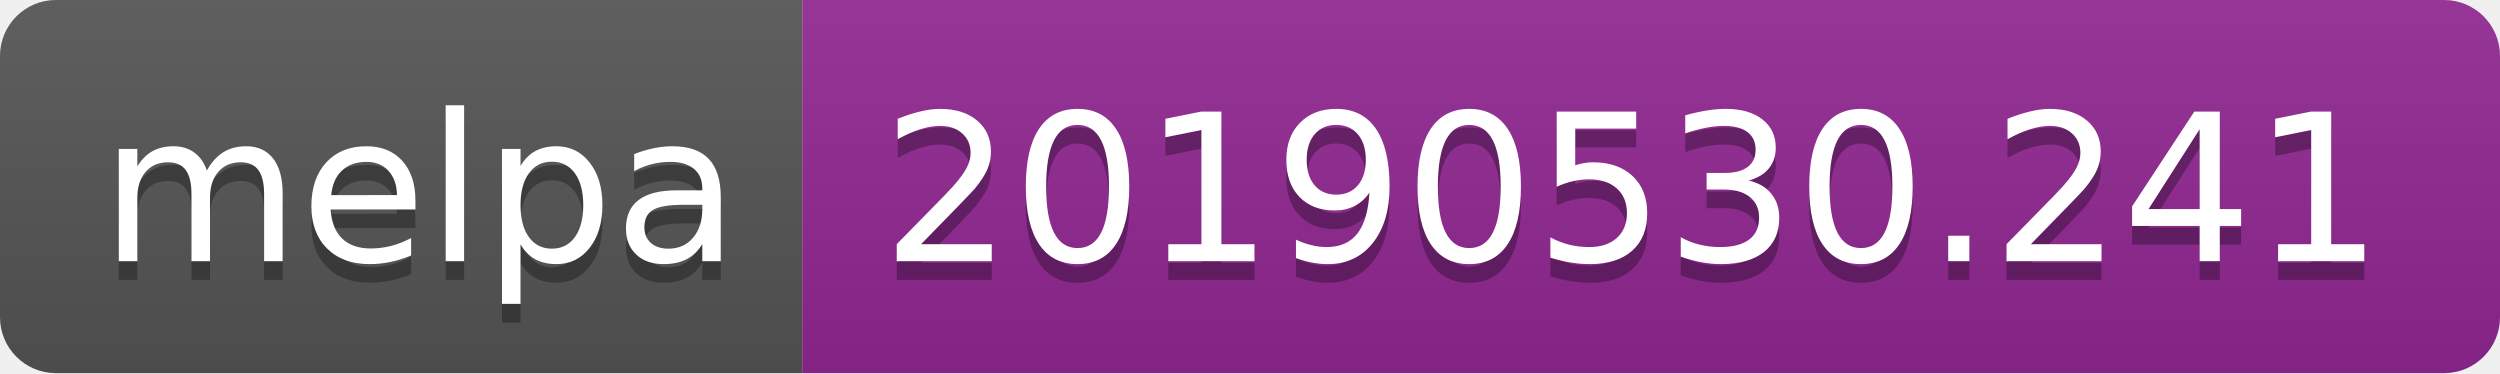
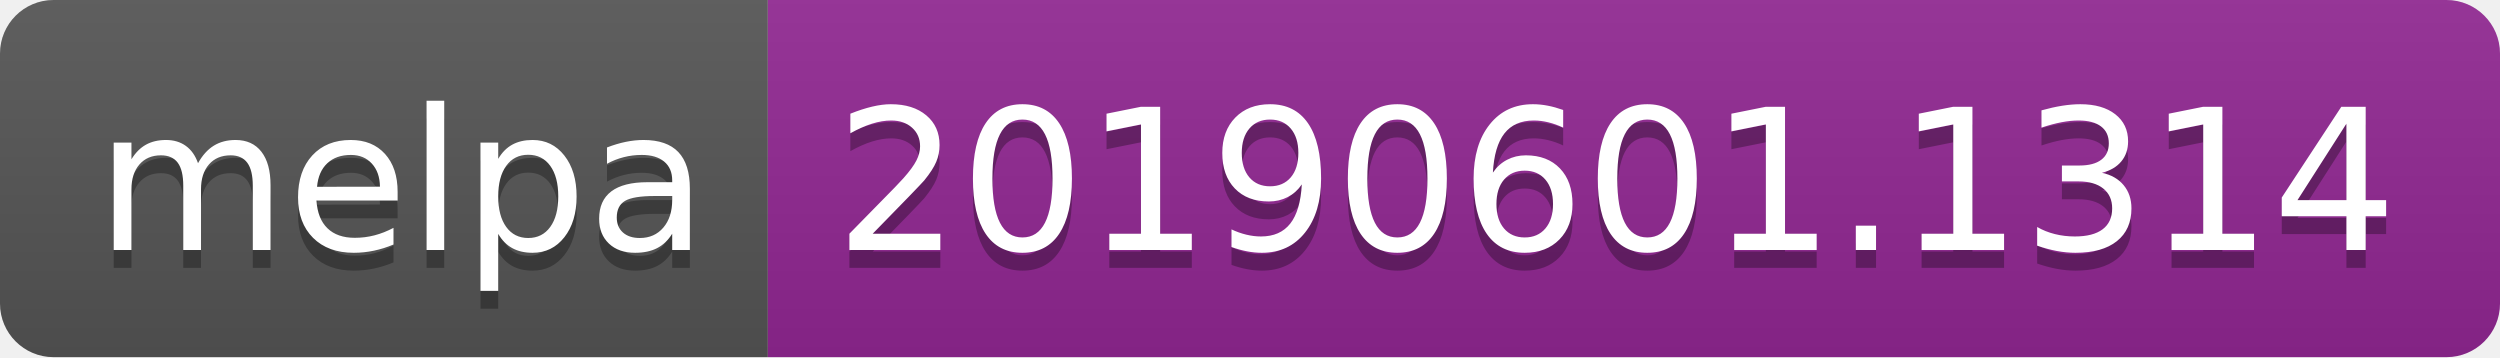
- <svg xmlns="http://www.w3.org/2000/svg" width="134" height="20">
+ <svg xmlns="http://www.w3.org/2000/svg" width="140" height="20">
  <linearGradient id="b" x2="0" y2="100%">
    <stop offset="0" stop-color="#bbb" stop-opacity=".1" />
    <stop offset="1" stop-opacity=".1" />
  </linearGradient>
  <clipPath id="a">
-     <rect width="134" height="20" rx="3" fill="#fff" />
+     <rect width="140" height="20" rx="3" fill="#fff" />
  </clipPath>
  <g clip-path="url(#a)">
    <path fill="#555" d="M0 0h43v20H0z" />
-     <path fill="#922793" d="M43 0h91v20H43z" />
-     <path fill="url(#b)" d="M0 0h134v20H0z" />
+     <path fill="#922793" d="M43 0h97v20H43z" />
+     <path fill="url(#b)" d="M0 0h140v20H0z" />
  </g>
  <g fill="#fff" text-anchor="middle" font-family="DejaVu Sans,Verdana,Geneva,sans-serif" font-size="110">
    <text x="225" y="150" fill="#010101" fill-opacity=".3" transform="scale(.1)" textLength="330">melpa</text>
    <text x="225" y="140" transform="scale(.1)" textLength="330">melpa</text>
-     <text x="875" y="150" fill="#010101" fill-opacity=".3" transform="scale(.1)" textLength="810">20190530.241</text>
-     <text x="875" y="140" transform="scale(.1)" textLength="810">20190530.241</text>
+     <text x="905" y="150" fill="#010101" fill-opacity=".3" transform="scale(.1)" textLength="870">20190601.1314</text>
+     <text x="905" y="140" transform="scale(.1)" textLength="870">20190601.1314</text>
  </g>
</svg>
